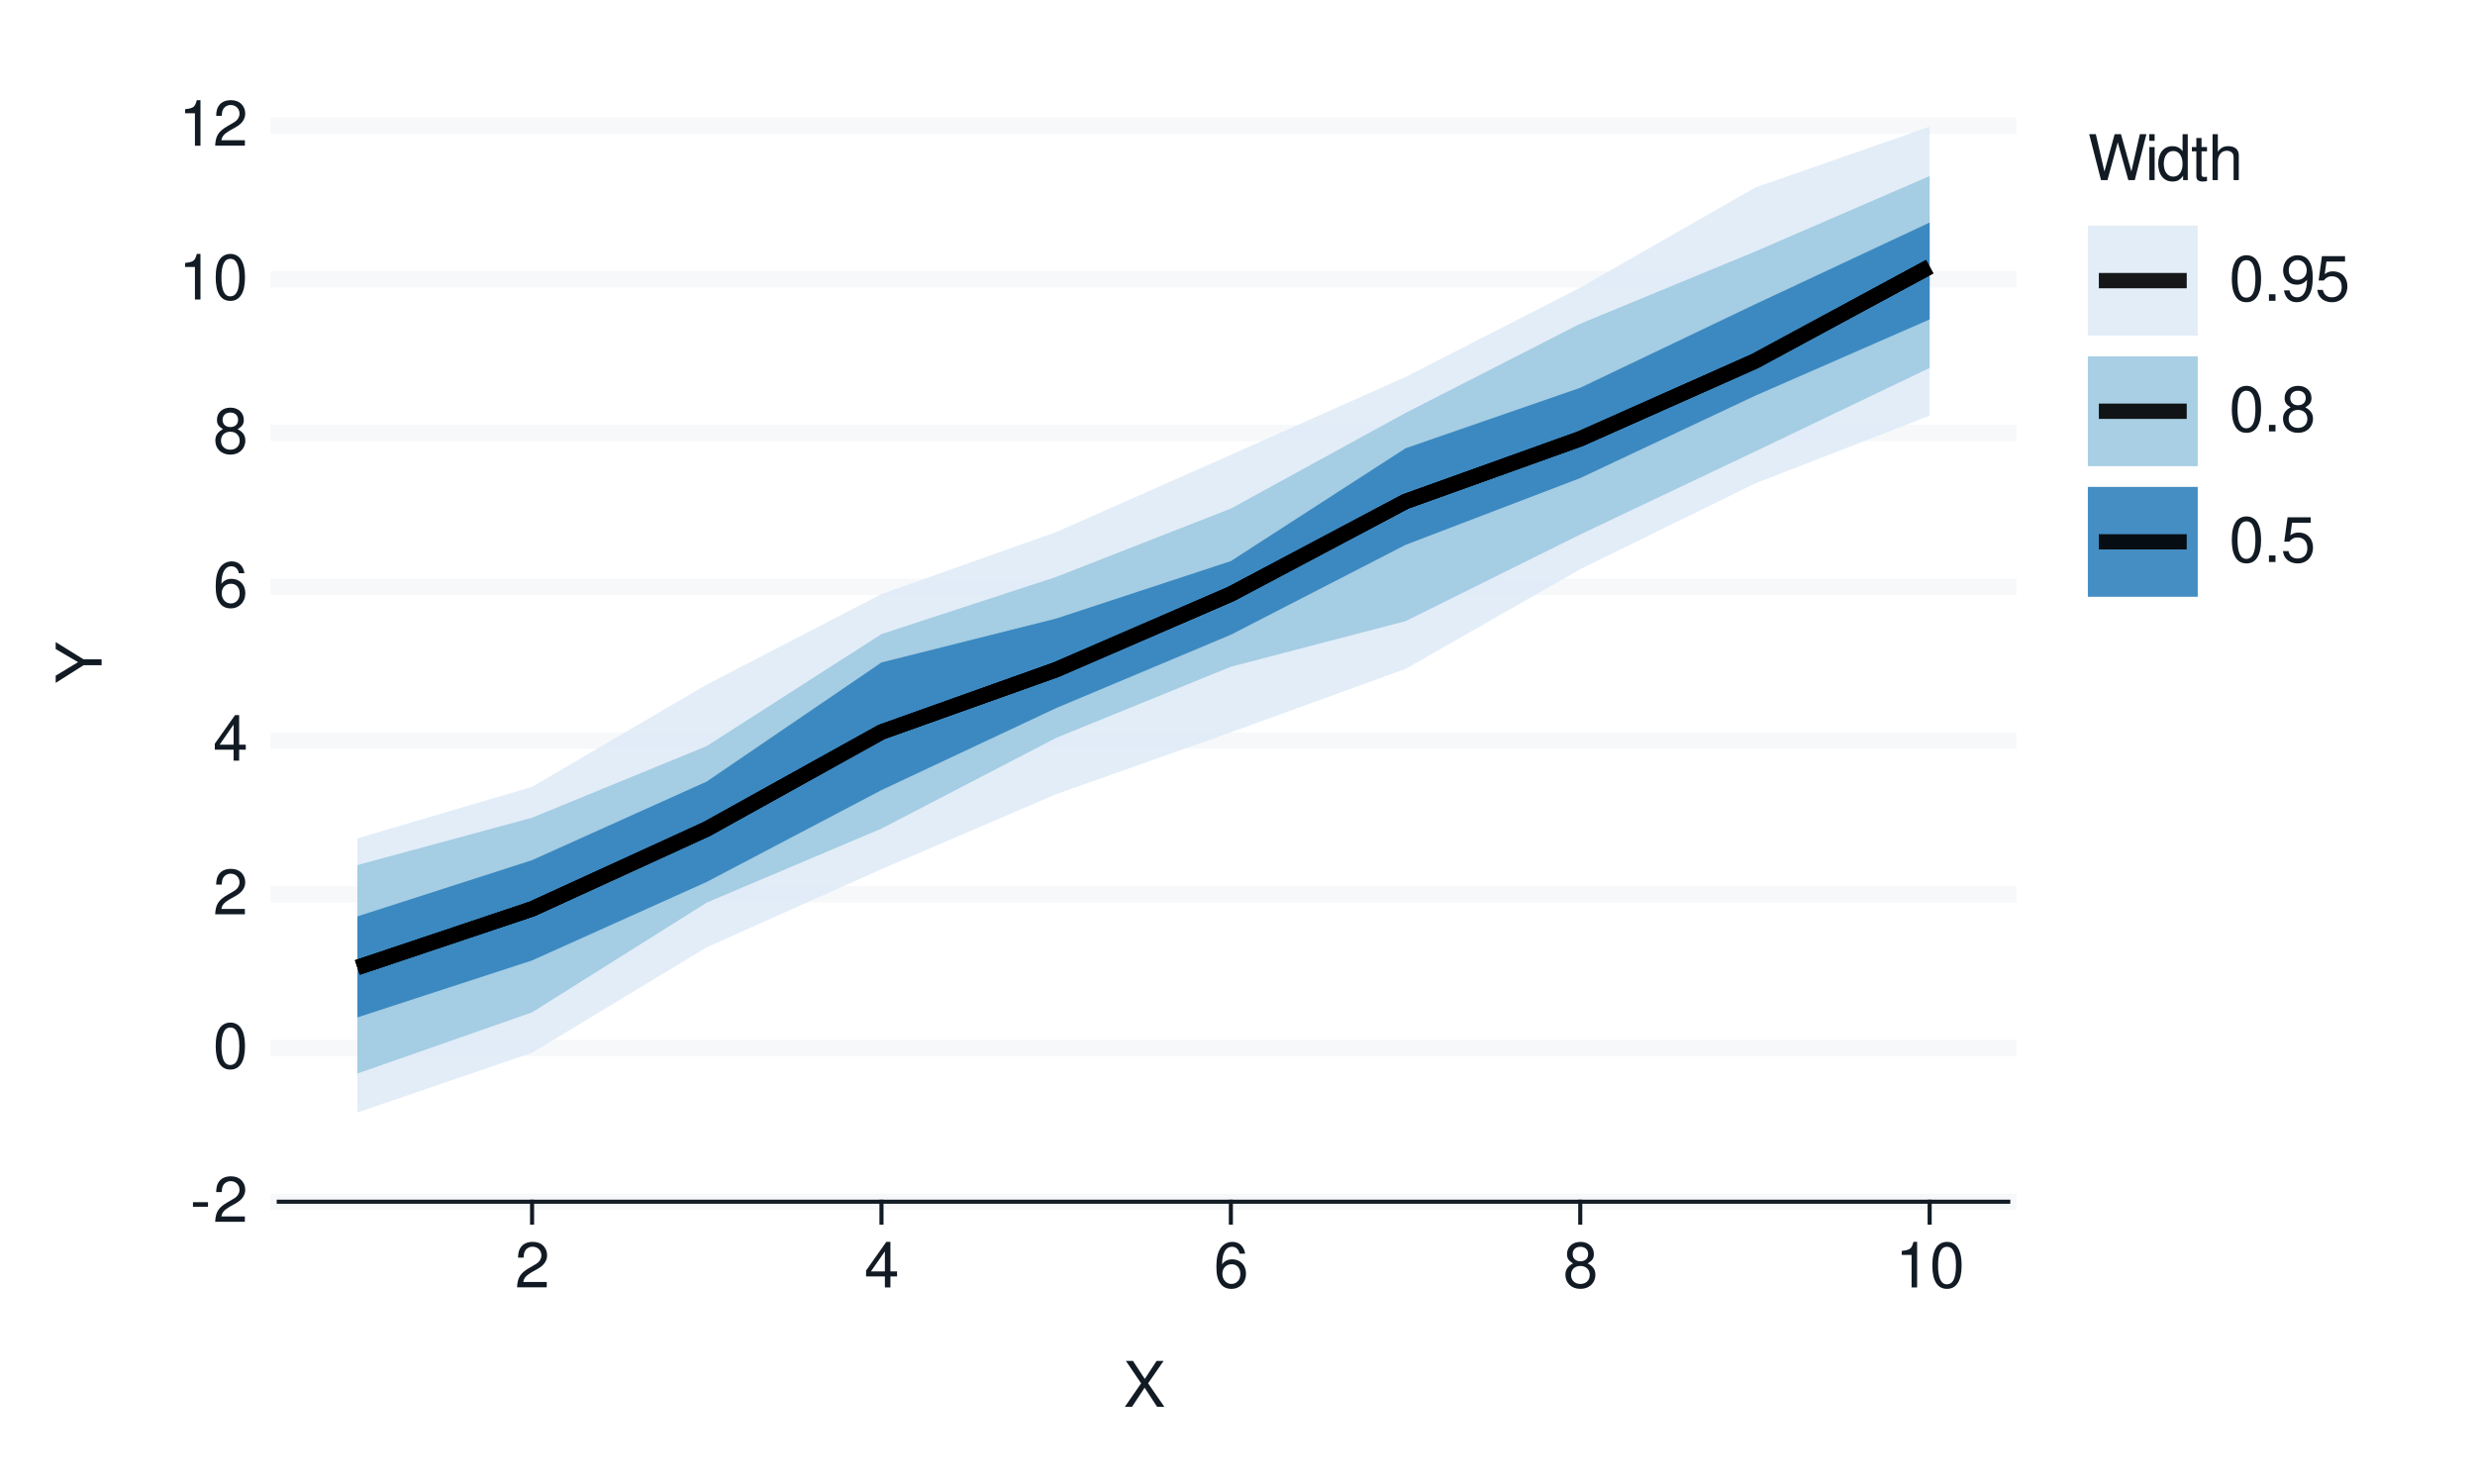
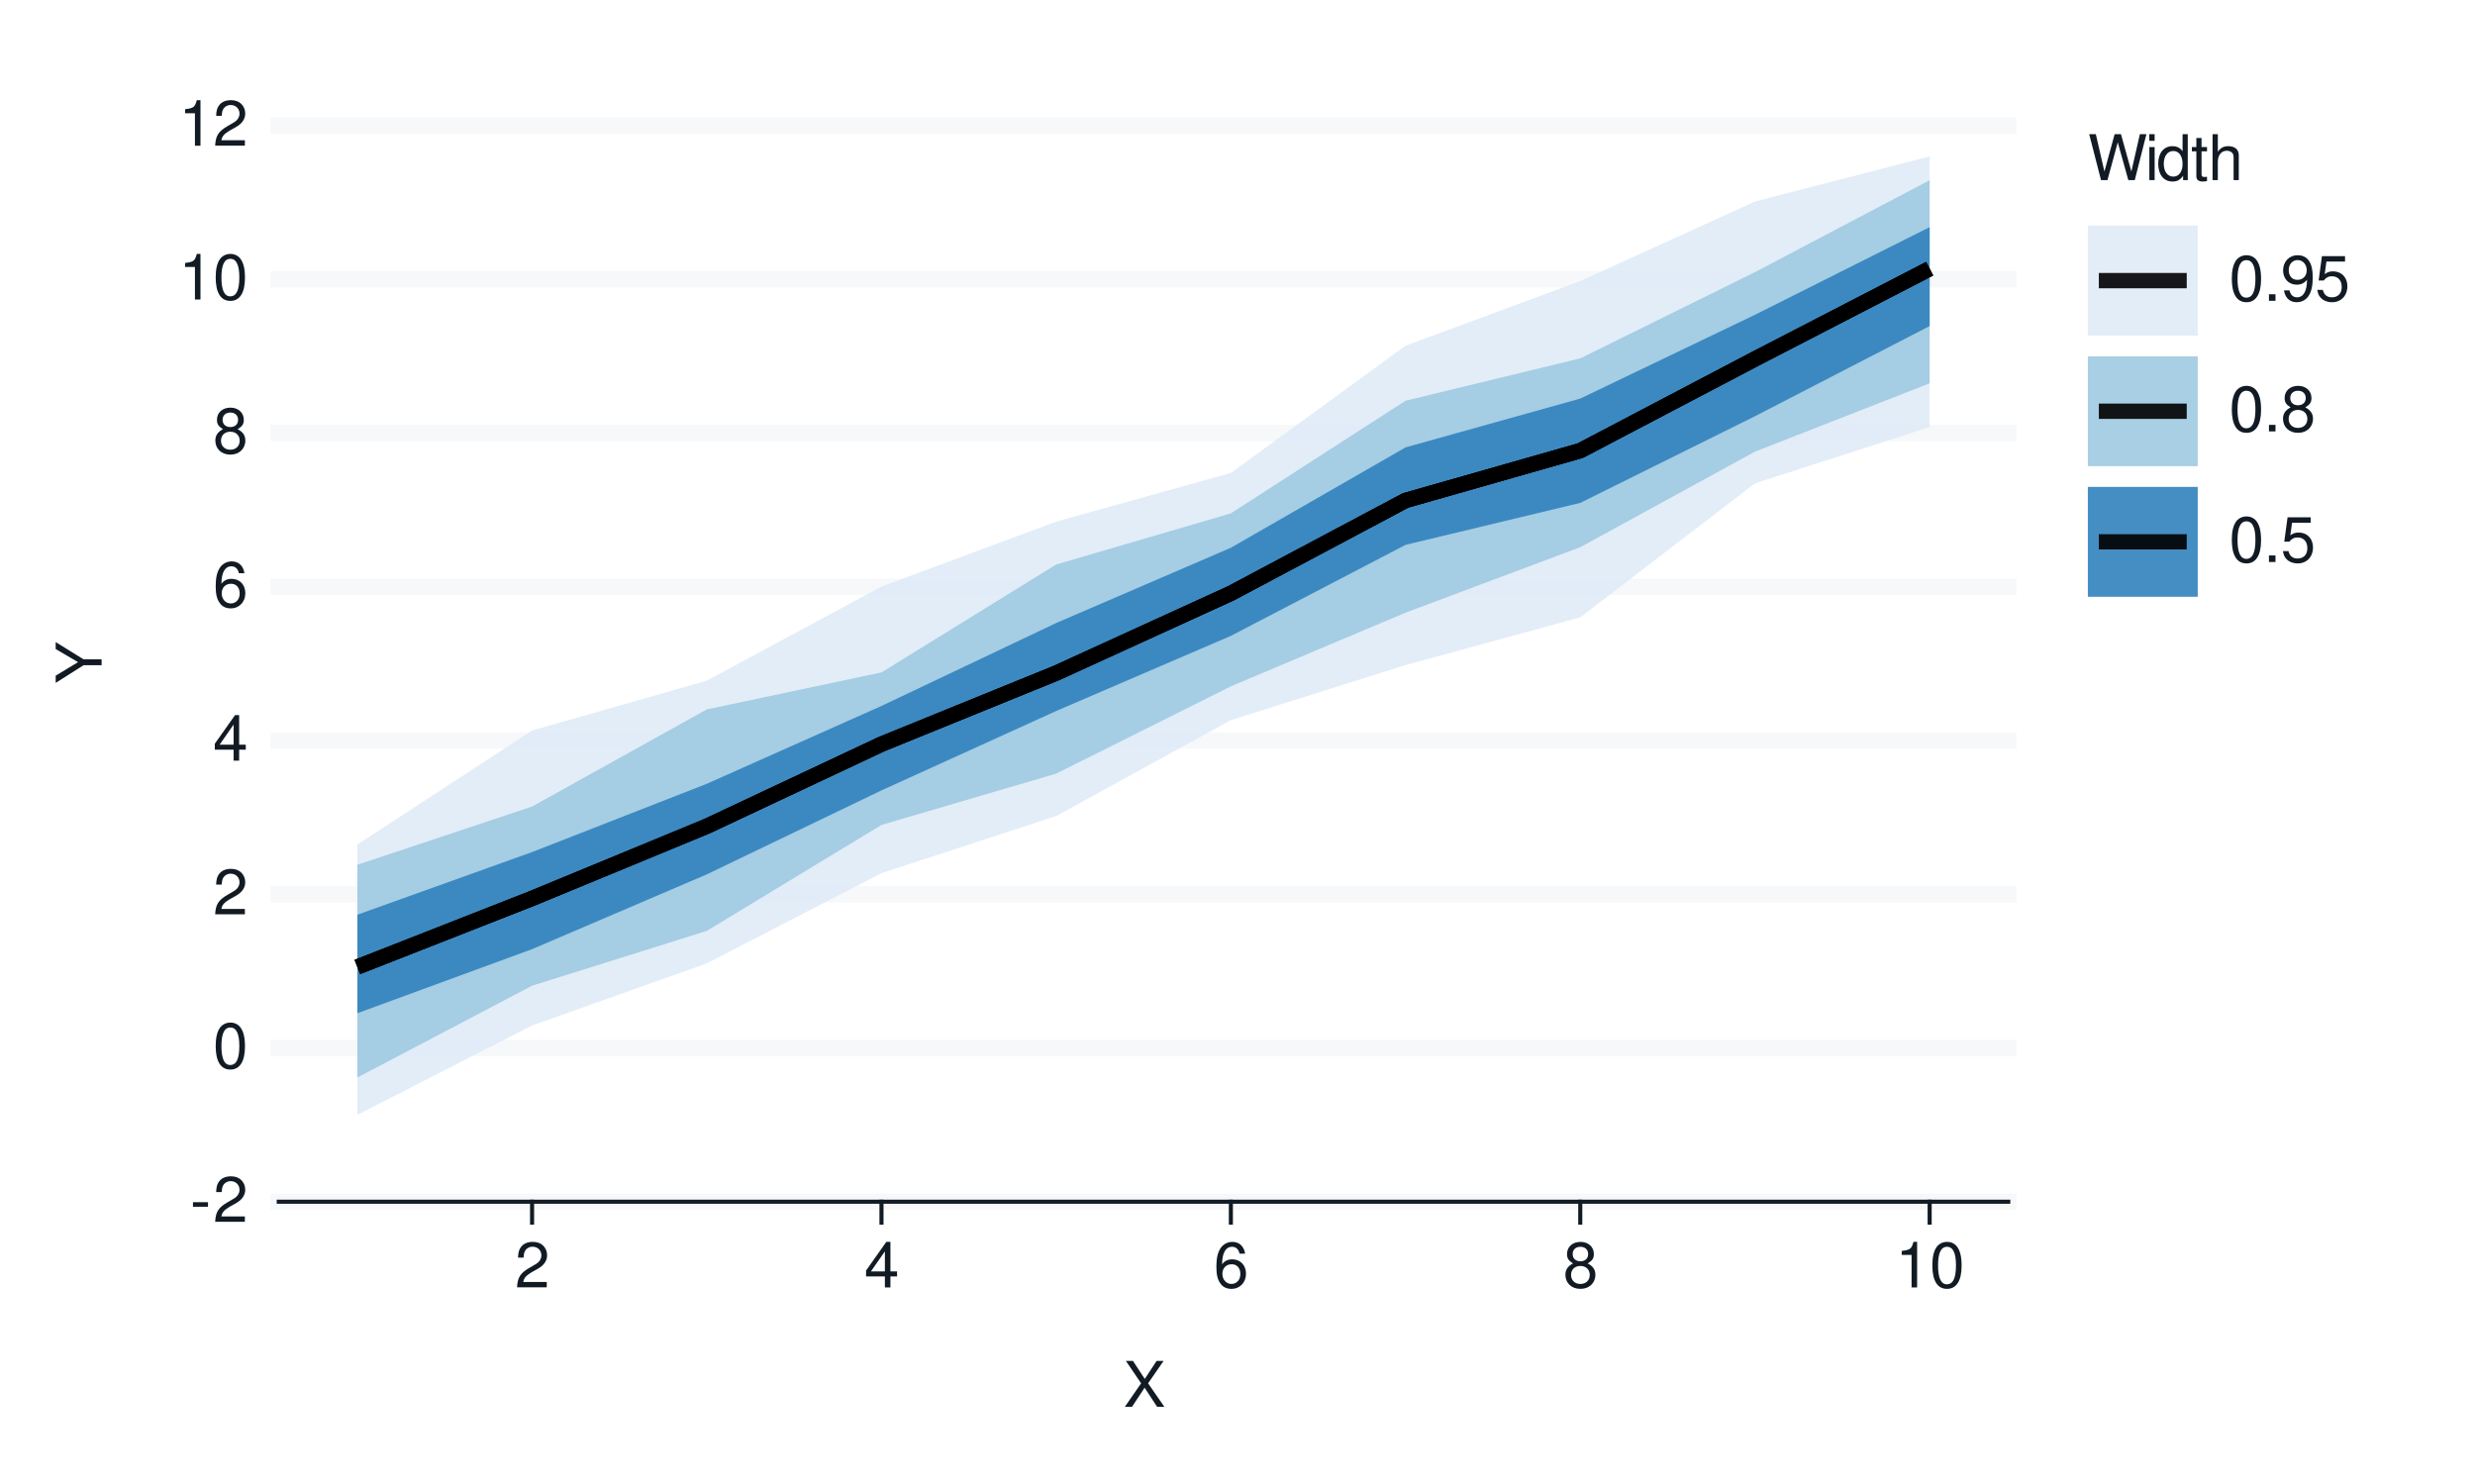
<svg xmlns="http://www.w3.org/2000/svg" xmlns:xlink="http://www.w3.org/1999/xlink" width="432pt" height="259pt" viewBox="0 0 432 259" version="1.1">
  <defs>
    <g>
      <symbol overflow="visible" id="glyph0-0">
        <path style="stroke:none;" d="" />
      </symbol>
      <symbol overflow="visible" id="glyph0-1">
        <path style="stroke:none;" d="M 3.125 -3.438 L 0.5 -3.438 L 0.5 -2.641 L 3.125 -2.641 Z M 3.125 -3.438 " />
      </symbol>
      <symbol overflow="visible" id="glyph0-2">
        <path style="stroke:none;" d="M 5.562 -0.953 L 1.469 -0.953 C 1.562 -1.609 1.906 -2.031 2.875 -2.625 L 3.969 -3.234 C 5.062 -3.844 5.625 -4.656 5.625 -5.625 C 5.625 -6.297 5.359 -6.906 4.891 -7.344 C 4.438 -7.75 3.859 -7.953 3.125 -7.953 C 2.141 -7.953 1.391 -7.594 0.969 -6.922 C 0.688 -6.5 0.578 -6 0.547 -5.203 L 1.516 -5.203 C 1.547 -5.734 1.609 -6.062 1.75 -6.328 C 2 -6.812 2.516 -7.109 3.094 -7.109 C 3.969 -7.109 4.625 -6.469 4.625 -5.609 C 4.625 -4.969 4.266 -4.422 3.578 -4.031 L 2.562 -3.438 C 0.938 -2.5 0.469 -1.75 0.375 -0.016 L 5.562 -0.016 Z M 5.562 -0.953 " />
      </symbol>
      <symbol overflow="visible" id="glyph0-3">
        <path style="stroke:none;" d="M 3.031 -7.953 C 2.297 -7.953 1.641 -7.625 1.234 -7.078 C 0.719 -6.375 0.469 -5.328 0.469 -3.844 C 0.469 -1.172 1.359 0.25 3.031 0.25 C 4.672 0.25 5.578 -1.172 5.578 -3.781 C 5.578 -5.328 5.328 -6.359 4.812 -7.078 C 4.406 -7.641 3.766 -7.953 3.031 -7.953 Z M 3.031 -7.094 C 4.062 -7.094 4.594 -6.031 4.594 -3.875 C 4.594 -1.609 4.078 -0.547 3 -0.547 C 1.984 -0.547 1.469 -1.656 1.469 -3.844 C 1.469 -6.031 1.984 -7.094 3.031 -7.094 Z M 3.031 -7.094 " />
      </symbol>
      <symbol overflow="visible" id="glyph0-4">
        <path style="stroke:none;" d="M 3.594 -1.922 L 3.594 0 L 4.562 0 L 4.562 -1.922 L 5.719 -1.922 L 5.719 -2.797 L 4.562 -2.797 L 4.562 -7.953 L 3.844 -7.953 L 0.312 -2.953 L 0.312 -1.922 Z M 3.594 -2.797 L 1.156 -2.797 L 3.594 -6.297 Z M 3.594 -2.797 " />
      </symbol>
      <symbol overflow="visible" id="glyph0-5">
        <path style="stroke:none;" d="M 5.484 -5.891 C 5.297 -7.188 4.453 -7.953 3.266 -7.953 C 2.406 -7.953 1.641 -7.531 1.172 -6.812 C 0.688 -6.031 0.469 -5.078 0.469 -3.625 C 0.469 -2.281 0.656 -1.438 1.141 -0.734 C 1.547 -0.094 2.234 0.25 3.094 0.25 C 4.578 0.25 5.641 -0.859 5.641 -2.406 C 5.641 -3.875 4.656 -4.906 3.25 -4.906 C 2.484 -4.906 1.875 -4.625 1.469 -4.031 C 1.469 -6 2.094 -7.094 3.203 -7.094 C 3.891 -7.094 4.359 -6.656 4.516 -5.891 Z M 3.141 -4.047 C 4.062 -4.047 4.656 -3.391 4.656 -2.328 C 4.656 -1.328 4 -0.609 3.109 -0.609 C 2.203 -0.609 1.516 -1.359 1.516 -2.375 C 1.516 -3.359 2.172 -4.047 3.141 -4.047 Z M 3.141 -4.047 " />
      </symbol>
      <symbol overflow="visible" id="glyph0-6">
        <path style="stroke:none;" d="M 4.297 -4.188 C 5.109 -4.688 5.375 -5.078 5.375 -5.828 C 5.375 -7.078 4.406 -7.953 3.031 -7.953 C 1.656 -7.953 0.688 -7.078 0.688 -5.844 C 0.688 -5.078 0.938 -4.703 1.734 -4.188 C 0.844 -3.734 0.406 -3.094 0.406 -2.219 C 0.406 -0.766 1.469 0.25 3.031 0.25 C 4.562 0.25 5.641 -0.766 5.641 -2.219 C 5.641 -3.094 5.203 -3.734 4.297 -4.188 Z M 3.031 -7.094 C 3.844 -7.094 4.375 -6.594 4.375 -5.812 C 4.375 -5.062 3.844 -4.562 3.031 -4.562 C 2.203 -4.562 1.672 -5.062 1.672 -5.828 C 1.672 -6.594 2.203 -7.094 3.031 -7.094 Z M 3.031 -3.75 C 4 -3.75 4.656 -3.109 4.656 -2.188 C 4.656 -1.234 4 -0.609 3 -0.609 C 2.062 -0.609 1.391 -1.25 1.391 -2.172 C 1.391 -3.125 2.047 -3.75 3.031 -3.75 Z M 3.031 -3.75 " />
      </symbol>
      <symbol overflow="visible" id="glyph0-7">
        <path style="stroke:none;" d="M 2.844 -5.672 L 2.844 0 L 3.812 0 L 3.812 -7.953 L 3.172 -7.953 C 2.844 -6.734 2.625 -6.562 1.125 -6.375 L 1.125 -5.672 Z M 2.844 -5.672 " />
      </symbol>
      <symbol overflow="visible" id="glyph0-8">
        <path style="stroke:none;" d="M 4.297 -4.109 L 7 -8.016 L 5.781 -8.016 L 3.719 -4.875 L 1.656 -8.016 L 0.422 -8.016 L 3.078 -4.109 L 0.234 0 L 1.484 0 L 3.688 -3.344 L 5.875 0 L 7.141 0 Z M 4.297 -4.109 " />
      </symbol>
      <symbol overflow="visible" id="glyph0-9">
        <path style="stroke:none;" d="M 8.188 0 L 10.219 -8.016 L 9.078 -8.016 L 7.594 -1.5 L 5.781 -8.016 L 4.672 -8.016 L 2.891 -1.5 L 1.391 -8.016 L 0.234 -8.016 L 2.297 0 L 3.422 0 L 5.219 -6.594 L 7.062 0 Z M 8.188 0 " />
      </symbol>
      <symbol overflow="visible" id="glyph0-10">
        <path style="stroke:none;" d="M 1.656 -5.766 L 0.734 -5.766 L 0.734 0 L 1.656 0 Z M 1.656 -8.016 L 0.719 -8.016 L 0.719 -6.859 L 1.656 -6.859 Z M 1.656 -8.016 " />
      </symbol>
      <symbol overflow="visible" id="glyph0-11">
        <path style="stroke:none;" d="M 5.438 -8.016 L 4.531 -8.016 L 4.531 -5.031 C 4.141 -5.625 3.531 -5.922 2.766 -5.922 C 1.266 -5.922 0.281 -4.734 0.281 -2.891 C 0.281 -0.953 1.234 0.25 2.797 0.25 C 3.594 0.25 4.141 -0.047 4.625 -0.766 L 4.625 0 L 5.438 0 Z M 2.922 -5.078 C 3.906 -5.078 4.531 -4.203 4.531 -2.812 C 4.531 -1.484 3.891 -0.609 2.922 -0.609 C 1.906 -0.609 1.25 -1.5 1.25 -2.844 C 1.25 -4.188 1.906 -5.078 2.922 -5.078 Z M 2.922 -5.078 " />
      </symbol>
      <symbol overflow="visible" id="glyph0-12">
        <path style="stroke:none;" d="M 2.797 -5.766 L 1.844 -5.766 L 1.844 -7.344 L 0.938 -7.344 L 0.938 -5.766 L 0.156 -5.766 L 0.156 -5.016 L 0.938 -5.016 L 0.938 -0.656 C 0.938 -0.062 1.328 0.25 2.047 0.25 C 2.281 0.25 2.484 0.234 2.797 0.172 L 2.797 -0.594 C 2.656 -0.562 2.547 -0.547 2.359 -0.547 C 1.953 -0.547 1.844 -0.656 1.844 -1.062 L 1.844 -5.016 L 2.797 -5.016 Z M 2.797 -5.766 " />
      </symbol>
      <symbol overflow="visible" id="glyph0-13">
        <path style="stroke:none;" d="M 0.766 -8.016 L 0.766 0 L 1.688 0 L 1.688 -3.172 C 1.688 -4.359 2.297 -5.125 3.25 -5.125 C 3.547 -5.125 3.844 -5.031 4.062 -4.875 C 4.328 -4.672 4.438 -4.406 4.438 -4 L 4.438 0 L 5.344 0 L 5.344 -4.359 C 5.344 -5.328 4.656 -5.922 3.531 -5.922 C 2.719 -5.922 2.219 -5.672 1.688 -4.969 L 1.688 -8.016 Z M 0.766 -8.016 " />
      </symbol>
      <symbol overflow="visible" id="glyph0-14">
        <path style="stroke:none;" d="M 2.094 -1.141 L 0.953 -1.141 L 0.953 0 L 2.094 0 Z M 2.094 -1.141 " />
      </symbol>
      <symbol overflow="visible" id="glyph0-15">
        <path style="stroke:none;" d="M 0.578 -1.812 C 0.766 -0.516 1.609 0.25 2.797 0.25 C 3.656 0.25 4.438 -0.172 4.891 -0.875 C 5.375 -1.656 5.594 -2.625 5.594 -4.062 C 5.594 -5.406 5.406 -6.266 4.938 -6.969 C 4.516 -7.609 3.828 -7.953 2.969 -7.953 C 1.484 -7.953 0.422 -6.844 0.422 -5.297 C 0.422 -3.844 1.406 -2.812 2.812 -2.812 C 3.547 -2.812 4.109 -3.062 4.594 -3.672 C 4.594 -1.688 3.969 -0.609 2.859 -0.609 C 2.172 -0.609 1.703 -1.047 1.547 -1.812 Z M 2.953 -7.109 C 3.859 -7.109 4.547 -6.344 4.547 -5.328 C 4.547 -4.344 3.891 -3.656 2.922 -3.656 C 1.984 -3.656 1.406 -4.328 1.406 -5.375 C 1.406 -6.375 2.062 -7.109 2.953 -7.109 Z M 2.953 -7.109 " />
      </symbol>
      <symbol overflow="visible" id="glyph0-16">
        <path style="stroke:none;" d="M 5.234 -7.797 L 1.203 -7.797 L 0.625 -3.547 L 1.516 -3.547 C 1.969 -4.094 2.344 -4.281 2.953 -4.281 C 4 -4.281 4.656 -3.562 4.656 -2.406 C 4.656 -1.281 4 -0.609 2.953 -0.609 C 2.094 -0.609 1.578 -1.031 1.359 -1.906 L 0.391 -1.906 C 0.516 -1.281 0.625 -0.969 0.859 -0.688 C 1.297 -0.094 2.094 0.25 2.969 0.25 C 4.547 0.25 5.641 -0.891 5.641 -2.547 C 5.641 -4.078 4.625 -5.141 3.125 -5.141 C 2.578 -5.141 2.141 -5 1.688 -4.656 L 1.984 -6.844 L 5.234 -6.844 Z M 5.234 -7.797 " />
      </symbol>
      <symbol overflow="visible" id="glyph1-0">
        <path style="stroke:none;" d="" />
      </symbol>
      <symbol overflow="visible" id="glyph1-1">
        <path style="stroke:none;" d="M -3.141 -4.25 L -8.016 -7.266 L -8.016 -6.047 L -4.109 -3.766 L -8.016 -1.406 L -8.016 -0.141 L -3.141 -3.234 L 0 -3.234 L 0 -4.25 Z M -3.141 -4.25 " />
      </symbol>
    </g>
  </defs>
  <g id="surface93">
    <rect x="0" y="0" width="432" height="259" style="fill:rgb(100%,100%,100%);fill-opacity:1;stroke:none;" />
    <path style="fill:none;stroke-width:0.711;stroke-linecap:round;stroke-linejoin:round;stroke:rgb(100%,100%,100%);stroke-opacity:1;stroke-miterlimit:10;" d="M 0 259 L 432 259 L 432 0 L 0 0 Z M 0 259 " />
    <path style="fill-rule:nonzero;fill:rgb(100%,100%,100%);fill-opacity:1;stroke-width:0.711;stroke-linecap:round;stroke-linejoin:round;stroke:rgb(100%,100%,100%);stroke-opacity:1;stroke-miterlimit:10;" d="M 48.656 209.758 L 350.535 209.758 L 350.535 21.918 L 48.656 21.918 Z M 48.656 209.758 " />
    <path style="fill:none;stroke-width:2.845;stroke-linecap:square;stroke-linejoin:round;stroke:rgb(96.471%,97.255%,98.039%);stroke-opacity:1;stroke-miterlimit:10;" d="M 48.656 209.758 L 350.535 209.758 " />
    <path style="fill:none;stroke-width:2.845;stroke-linecap:square;stroke-linejoin:round;stroke:rgb(96.471%,97.255%,98.039%);stroke-opacity:1;stroke-miterlimit:10;" d="M 48.656 182.922 L 350.535 182.922 " />
    <path style="fill:none;stroke-width:2.845;stroke-linecap:square;stroke-linejoin:round;stroke:rgb(96.471%,97.255%,98.039%);stroke-opacity:1;stroke-miterlimit:10;" d="M 48.656 156.09 L 350.535 156.09 " />
    <path style="fill:none;stroke-width:2.845;stroke-linecap:square;stroke-linejoin:round;stroke:rgb(96.471%,97.255%,98.039%);stroke-opacity:1;stroke-miterlimit:10;" d="M 48.656 129.254 L 350.535 129.254 " />
    <path style="fill:none;stroke-width:2.845;stroke-linecap:square;stroke-linejoin:round;stroke:rgb(96.471%,97.255%,98.039%);stroke-opacity:1;stroke-miterlimit:10;" d="M 48.656 102.422 L 350.535 102.422 " />
    <path style="fill:none;stroke-width:2.845;stroke-linecap:square;stroke-linejoin:round;stroke:rgb(96.471%,97.255%,98.039%);stroke-opacity:1;stroke-miterlimit:10;" d="M 48.656 75.586 L 350.535 75.586 " />
    <path style="fill:none;stroke-width:2.845;stroke-linecap:square;stroke-linejoin:round;stroke:rgb(96.471%,97.255%,98.039%);stroke-opacity:1;stroke-miterlimit:10;" d="M 48.656 48.754 L 350.535 48.754 " />
    <path style="fill:none;stroke-width:2.845;stroke-linecap:square;stroke-linejoin:round;stroke:rgb(96.471%,97.255%,98.039%);stroke-opacity:1;stroke-miterlimit:10;" d="M 48.656 21.918 L 350.535 21.918 " />
-     <path style=" stroke:none;fill-rule:nonzero;fill:rgb(87.059%,92.157%,96.863%);fill-opacity:0.902;" d="M 62.379 146.332 L 92.871 137.34 L 123.363 119.484 L 153.859 103.703 L 184.352 92.867 L 214.844 79.391 L 245.336 65.789 L 275.828 50.203 L 306.32 32.754 L 336.812 22.121 L 336.812 72.555 L 306.32 84.391 L 275.828 99.348 L 245.336 116.754 L 214.844 127.812 L 184.352 138.625 L 153.859 151.707 L 123.363 165.34 L 92.871 183.754 L 62.379 194.18 Z M 62.379 146.332 " />
-     <path style=" stroke:none;fill-rule:nonzero;fill:rgb(61.961%,79.216%,88.235%);fill-opacity:0.902;" d="M 62.379 150.996 L 92.871 142.73 L 123.363 130.223 L 153.859 110.676 L 184.352 100.699 L 214.844 88.77 L 245.336 72.07 L 275.828 56.504 L 306.32 43.922 L 336.812 30.727 L 336.812 64.215 L 306.32 78.816 L 275.828 93.289 L 245.336 108.418 L 214.844 116.375 L 184.352 128.789 L 153.859 144.625 L 123.363 157.539 L 92.871 176.699 L 62.379 187.379 Z M 62.379 150.996 " />
-     <path style=" stroke:none;fill-rule:nonzero;fill:rgb(19.216%,50.98%,74.118%);fill-opacity:0.902;" d="M 62.379 159.953 L 92.871 150.137 L 123.363 136.41 L 153.859 115.629 L 184.352 107.965 L 214.844 97.934 L 245.336 78.242 L 275.828 67.684 L 306.32 53.121 L 336.812 38.844 L 336.812 55.754 L 306.32 69.09 L 275.828 83.445 L 245.336 95.102 L 214.844 110.789 L 184.352 123.59 L 153.859 137.91 L 123.363 153.934 L 92.871 167.641 L 62.379 177.586 Z M 62.379 159.953 " />
-     <path style="fill:none;stroke-width:2.667;stroke-linecap:butt;stroke-linejoin:round;stroke:rgb(0%,0%,0%);stroke-opacity:0.902;stroke-miterlimit:10;" d="M 62.379 168.871 L 92.871 158.648 L 123.363 144.699 L 153.859 127.77 L 184.352 116.887 L 214.844 103.688 L 245.336 87.527 L 275.828 76.586 L 306.32 63.027 L 336.812 46.551 " />
-     <path style="fill:none;stroke-width:2.667;stroke-linecap:butt;stroke-linejoin:round;stroke:rgb(0%,0%,0%);stroke-opacity:0.902;stroke-miterlimit:10;" d="M 62.379 168.871 L 92.871 158.648 L 123.363 144.699 L 153.859 127.77 L 184.352 116.887 L 214.844 103.688 L 245.336 87.527 L 275.828 76.586 L 306.32 63.027 L 336.812 46.551 " />
-     <path style="fill:none;stroke-width:2.667;stroke-linecap:butt;stroke-linejoin:round;stroke:rgb(0%,0%,0%);stroke-opacity:0.902;stroke-miterlimit:10;" d="M 62.379 168.871 L 92.871 158.648 L 123.363 144.699 L 153.859 127.77 L 184.352 116.887 L 214.844 103.688 L 245.336 87.527 L 275.828 76.586 L 306.32 63.027 L 336.812 46.551 " />
+     <path style=" stroke:none;fill-rule:nonzero;fill:rgb(87.059%,92.157%,96.863%);fill-opacity:0.902;" d="M 62.379 147.406 L 92.871 127.512 L 123.363 118.805 L 153.859 102.387 L 184.352 91.051 L 214.844 82.547 L 245.336 60.34 L 275.828 49.059 L 306.32 35.176 L 336.812 27.301 L 336.812 74.543 L 306.32 84.371 L 275.828 107.75 L 245.336 116.082 L 214.844 125.691 L 184.352 142.434 L 153.859 152.406 L 123.363 168.156 L 92.871 178.996 L 62.379 194.59 Z M 62.379 147.406 " />
+     <path style=" stroke:none;fill-rule:nonzero;fill:rgb(61.961%,79.216%,88.235%);fill-opacity:0.902;" d="M 62.379 150.945 L 92.871 140.781 L 123.363 123.828 L 153.859 117.367 L 184.352 98.535 L 214.844 89.602 L 245.336 69.945 L 275.828 62.555 L 306.32 47.5 L 336.812 31.453 L 336.812 66.906 L 306.32 78.832 L 275.828 95.512 L 245.336 106.934 L 214.844 119.797 L 184.352 135.031 L 153.859 143.988 L 123.363 162.484 L 92.871 172.051 L 62.379 188.074 Z M 62.379 150.945 " />
+     <path style=" stroke:none;fill-rule:nonzero;fill:rgb(19.216%,50.98%,74.118%);fill-opacity:0.902;" d="M 62.379 159.66 L 92.871 148.727 L 123.363 136.809 L 153.859 123.219 L 184.352 108.746 L 214.844 95.605 L 245.336 78.09 L 275.828 69.57 L 306.32 54.945 L 336.812 39.645 L 336.812 56.91 L 306.32 72.652 L 275.828 87.777 L 245.336 95.102 L 214.844 110.988 L 184.352 124.102 L 153.859 137.961 L 123.363 152.621 L 92.871 165.672 L 62.379 176.852 Z M 62.379 159.66 " />
+     <path style="fill:none;stroke-width:2.667;stroke-linecap:butt;stroke-linejoin:round;stroke:rgb(0%,0%,0%);stroke-opacity:0.902;stroke-miterlimit:10;" d="M 62.379 168.781 L 92.871 156.816 L 123.363 144.223 L 153.859 129.887 L 184.352 117.488 L 214.844 103.562 L 245.336 87.352 L 275.828 78.66 L 306.32 62.656 L 336.812 46.902 " />
+     <path style="fill:none;stroke-width:2.667;stroke-linecap:butt;stroke-linejoin:round;stroke:rgb(0%,0%,0%);stroke-opacity:0.902;stroke-miterlimit:10;" d="M 62.379 168.781 L 92.871 156.816 L 123.363 144.223 L 153.859 129.887 L 184.352 117.488 L 214.844 103.562 L 245.336 87.352 L 275.828 78.66 L 306.32 62.656 L 336.812 46.902 " />
+     <path style="fill:none;stroke-width:2.667;stroke-linecap:butt;stroke-linejoin:round;stroke:rgb(0%,0%,0%);stroke-opacity:0.902;stroke-miterlimit:10;" d="M 62.379 168.781 L 92.871 156.816 L 123.363 144.223 L 153.859 129.887 L 184.352 117.488 L 214.844 103.562 L 245.336 87.352 L 275.828 78.66 L 306.32 62.656 L 336.812 46.902 " />
    <g style="fill:rgb(7.059%,10.588%,14.118%);fill-opacity:1;">
      <use xlink:href="#glyph0-1" x="33.18" y="213.276" />
      <use xlink:href="#glyph0-2" x="37.18" y="213.276" />
    </g>
    <g style="fill:rgb(7.059%,10.588%,14.118%);fill-opacity:1;">
      <use xlink:href="#glyph0-3" x="37.18" y="186.44" />
    </g>
    <g style="fill:rgb(7.059%,10.588%,14.118%);fill-opacity:1;">
      <use xlink:href="#glyph0-2" x="37.18" y="159.608" />
    </g>
    <g style="fill:rgb(7.059%,10.588%,14.118%);fill-opacity:1;">
      <use xlink:href="#glyph0-4" x="37.18" y="132.772" />
    </g>
    <g style="fill:rgb(7.059%,10.588%,14.118%);fill-opacity:1;">
      <use xlink:href="#glyph0-5" x="37.18" y="105.94" />
    </g>
    <g style="fill:rgb(7.059%,10.588%,14.118%);fill-opacity:1;">
      <use xlink:href="#glyph0-6" x="37.18" y="79.104" />
    </g>
    <g style="fill:rgb(7.059%,10.588%,14.118%);fill-opacity:1;">
      <use xlink:href="#glyph0-7" x="31.18" y="52.272" />
      <use xlink:href="#glyph0-3" x="37.18" y="52.272" />
    </g>
    <g style="fill:rgb(7.059%,10.588%,14.118%);fill-opacity:1;">
      <use xlink:href="#glyph0-7" x="31.18" y="25.437" />
      <use xlink:href="#glyph0-2" x="37.18" y="25.437" />
    </g>
    <path style="fill:none;stroke-width:0.711;stroke-linecap:square;stroke-linejoin:round;stroke:rgb(7.059%,10.588%,14.118%);stroke-opacity:1;stroke-miterlimit:10;" d="M 48.656 209.758 L 350.535 209.758 " />
    <path style="fill:none;stroke-width:0.711;stroke-linecap:square;stroke-linejoin:round;stroke:rgb(7.059%,10.588%,14.118%);stroke-opacity:1;stroke-miterlimit:10;" d="M 92.871 213.41 L 92.871 209.758 " />
    <path style="fill:none;stroke-width:0.711;stroke-linecap:square;stroke-linejoin:round;stroke:rgb(7.059%,10.588%,14.118%);stroke-opacity:1;stroke-miterlimit:10;" d="M 153.859 213.41 L 153.859 209.758 " />
    <path style="fill:none;stroke-width:0.711;stroke-linecap:square;stroke-linejoin:round;stroke:rgb(7.059%,10.588%,14.118%);stroke-opacity:1;stroke-miterlimit:10;" d="M 214.844 213.41 L 214.844 209.758 " />
    <path style="fill:none;stroke-width:0.711;stroke-linecap:square;stroke-linejoin:round;stroke:rgb(7.059%,10.588%,14.118%);stroke-opacity:1;stroke-miterlimit:10;" d="M 275.828 213.41 L 275.828 209.758 " />
    <path style="fill:none;stroke-width:0.711;stroke-linecap:square;stroke-linejoin:round;stroke:rgb(7.059%,10.588%,14.118%);stroke-opacity:1;stroke-miterlimit:10;" d="M 336.812 213.41 L 336.812 209.758 " />
    <g style="fill:rgb(7.059%,10.588%,14.118%);fill-opacity:1;">
      <use xlink:href="#glyph0-2" x="89.871" y="224.718" />
    </g>
    <g style="fill:rgb(7.059%,10.588%,14.118%);fill-opacity:1;">
      <use xlink:href="#glyph0-4" x="150.859" y="224.718" />
    </g>
    <g style="fill:rgb(7.059%,10.588%,14.118%);fill-opacity:1;">
      <use xlink:href="#glyph0-5" x="211.844" y="224.718" />
    </g>
    <g style="fill:rgb(7.059%,10.588%,14.118%);fill-opacity:1;">
      <use xlink:href="#glyph0-6" x="272.828" y="224.718" />
    </g>
    <g style="fill:rgb(7.059%,10.588%,14.118%);fill-opacity:1;">
      <use xlink:href="#glyph0-7" x="330.812" y="224.718" />
      <use xlink:href="#glyph0-3" x="336.812" y="224.718" />
    </g>
    <g style="fill:rgb(7.059%,10.588%,14.118%);fill-opacity:1;">
      <use xlink:href="#glyph0-8" x="196.098" y="245.562" />
    </g>
    <g style="fill:rgb(7.059%,10.588%,14.118%);fill-opacity:1;">
      <use xlink:href="#glyph1-1" x="17.737" y="119.34" />
    </g>
    <path style=" stroke:none;fill-rule:nonzero;fill:rgb(100%,100%,100%);fill-opacity:1;" d="M 356.207 112.383 L 410.082 112.383 L 410.082 21.918 L 356.207 21.918 Z M 356.207 112.383 " />
    <g style="fill:rgb(7.059%,10.588%,14.118%);fill-opacity:1;">
      <use xlink:href="#glyph0-9" x="364.426" y="31.437" />
      <use xlink:href="#glyph0-10" x="374.426" y="31.437" />
      <use xlink:href="#glyph0-11" x="376.426" y="31.437" />
      <use xlink:href="#glyph0-12" x="382.426" y="31.437" />
      <use xlink:href="#glyph0-13" x="385.426" y="31.437" />
    </g>
    <path style="fill-rule:nonzero;fill:rgb(100%,100%,100%);fill-opacity:1;stroke-width:0.711;stroke-linecap:round;stroke-linejoin:round;stroke:rgb(100%,100%,100%);stroke-opacity:1;stroke-miterlimit:10;" d="M 364.426 58.574 L 383.605 58.574 L 383.605 39.395 L 364.426 39.395 Z M 364.426 58.574 " />
    <path style=" stroke:none;fill-rule:nonzero;fill:rgb(87.059%,92.157%,96.863%);fill-opacity:0.902;" d="M 364.426 58.574 L 383.605 58.574 L 383.605 39.395 L 364.426 39.395 Z M 364.426 58.574 " />
    <path style="fill:none;stroke-width:2.667;stroke-linecap:butt;stroke-linejoin:round;stroke:rgb(0%,0%,0%);stroke-opacity:0.902;stroke-miterlimit:10;" d="M 366.344 48.984 L 381.684 48.984 " />
    <path style="fill-rule:nonzero;fill:rgb(100%,100%,100%);fill-opacity:1;stroke-width:0.711;stroke-linecap:round;stroke-linejoin:round;stroke:rgb(100%,100%,100%);stroke-opacity:1;stroke-miterlimit:10;" d="M 364.426 81.371 L 383.605 81.371 L 383.605 62.191 L 364.426 62.191 Z M 364.426 81.371 " />
    <path style=" stroke:none;fill-rule:nonzero;fill:rgb(61.961%,79.216%,88.235%);fill-opacity:0.902;" d="M 364.426 81.371 L 383.605 81.371 L 383.605 62.191 L 364.426 62.191 Z M 364.426 81.371 " />
    <path style="fill:none;stroke-width:2.667;stroke-linecap:butt;stroke-linejoin:round;stroke:rgb(0%,0%,0%);stroke-opacity:0.902;stroke-miterlimit:10;" d="M 366.344 71.781 L 381.684 71.781 " />
    <path style="fill-rule:nonzero;fill:rgb(100%,100%,100%);fill-opacity:1;stroke-width:0.711;stroke-linecap:round;stroke-linejoin:round;stroke:rgb(100%,100%,100%);stroke-opacity:1;stroke-miterlimit:10;" d="M 364.426 104.164 L 383.605 104.164 L 383.605 84.984 L 364.426 84.984 Z M 364.426 104.164 " />
    <path style=" stroke:none;fill-rule:nonzero;fill:rgb(19.216%,50.98%,74.118%);fill-opacity:0.902;" d="M 364.426 104.164 L 383.605 104.164 L 383.605 84.984 L 364.426 84.984 Z M 364.426 104.164 " />
    <path style="fill:none;stroke-width:2.667;stroke-linecap:butt;stroke-linejoin:round;stroke:rgb(0%,0%,0%);stroke-opacity:0.902;stroke-miterlimit:10;" d="M 366.344 94.574 L 381.684 94.574 " />
    <g style="fill:rgb(7.059%,10.588%,14.118%);fill-opacity:1;">
      <use xlink:href="#glyph0-3" x="389.082" y="52.503" />
      <use xlink:href="#glyph0-14" x="395.082" y="52.503" />
      <use xlink:href="#glyph0-15" x="398.082" y="52.503" />
      <use xlink:href="#glyph0-16" x="404.082" y="52.503" />
    </g>
    <g style="fill:rgb(7.059%,10.588%,14.118%);fill-opacity:1;">
      <use xlink:href="#glyph0-3" x="389.082" y="75.3" />
      <use xlink:href="#glyph0-14" x="395.082" y="75.3" />
      <use xlink:href="#glyph0-6" x="398.082" y="75.3" />
    </g>
    <g style="fill:rgb(7.059%,10.588%,14.118%);fill-opacity:1;">
      <use xlink:href="#glyph0-3" x="389.082" y="98.093" />
      <use xlink:href="#glyph0-14" x="395.082" y="98.093" />
      <use xlink:href="#glyph0-16" x="398.082" y="98.093" />
    </g>
  </g>
</svg>
